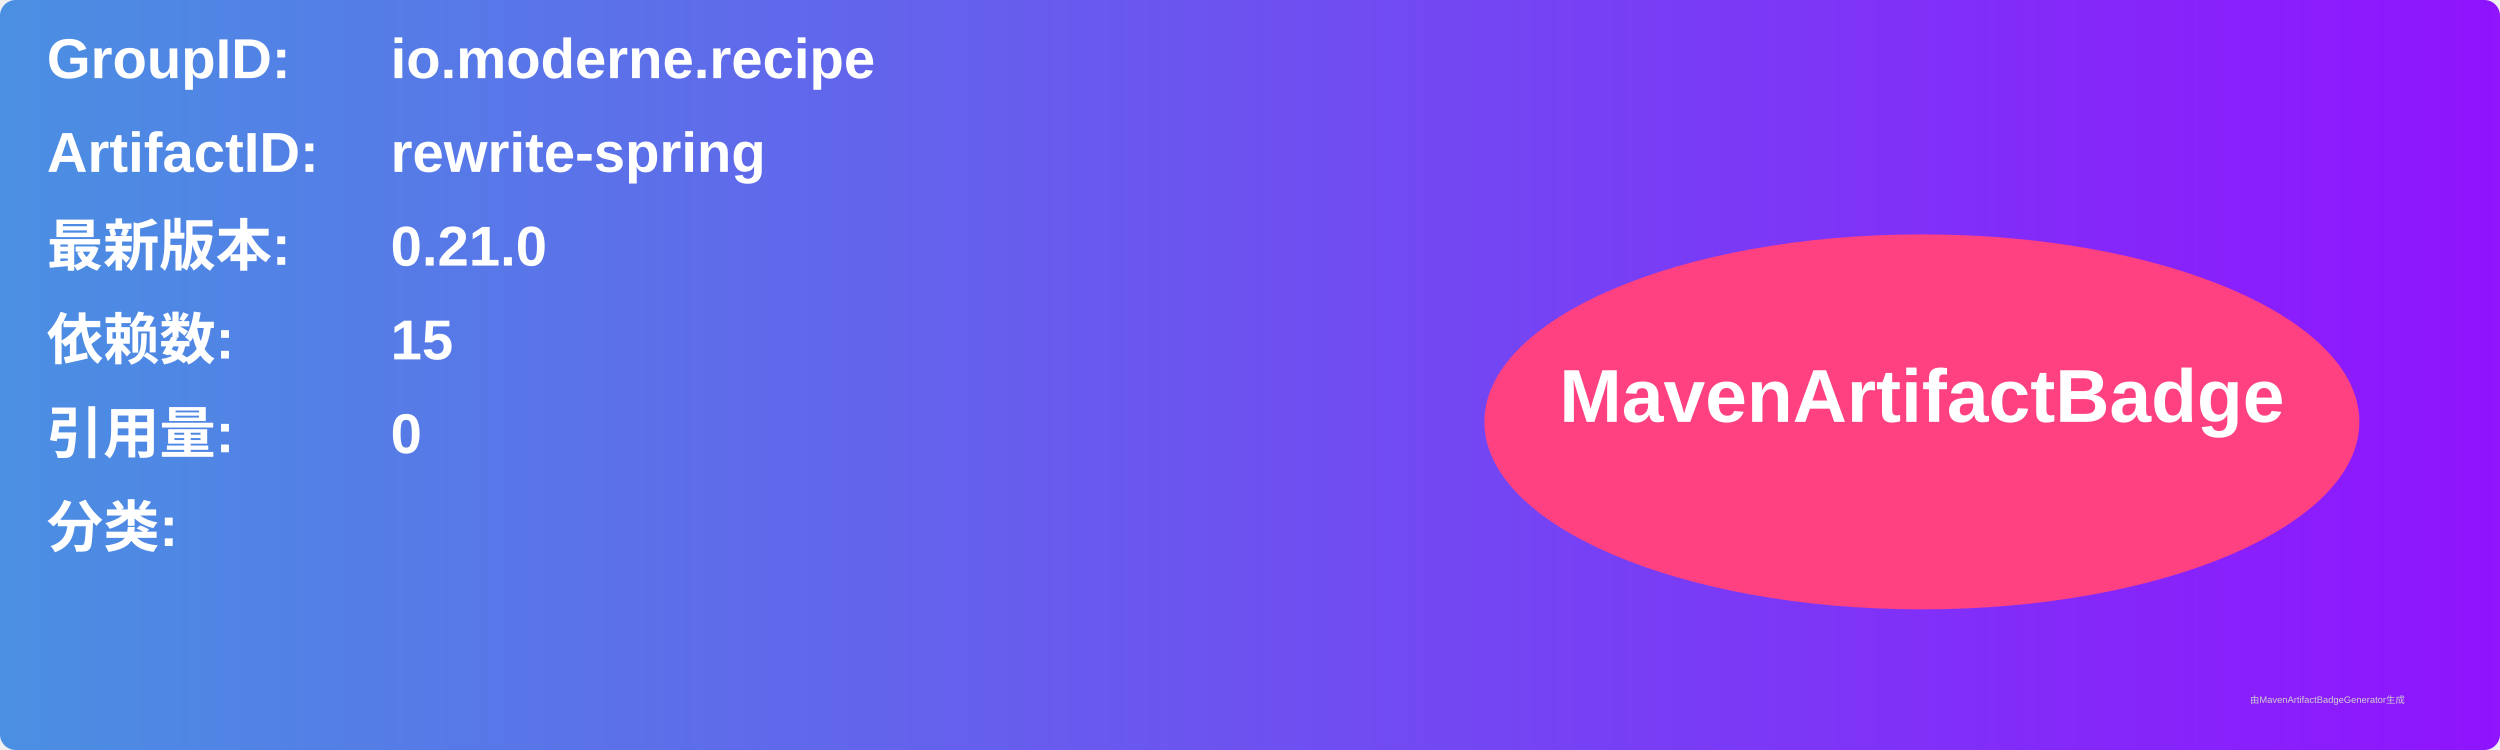
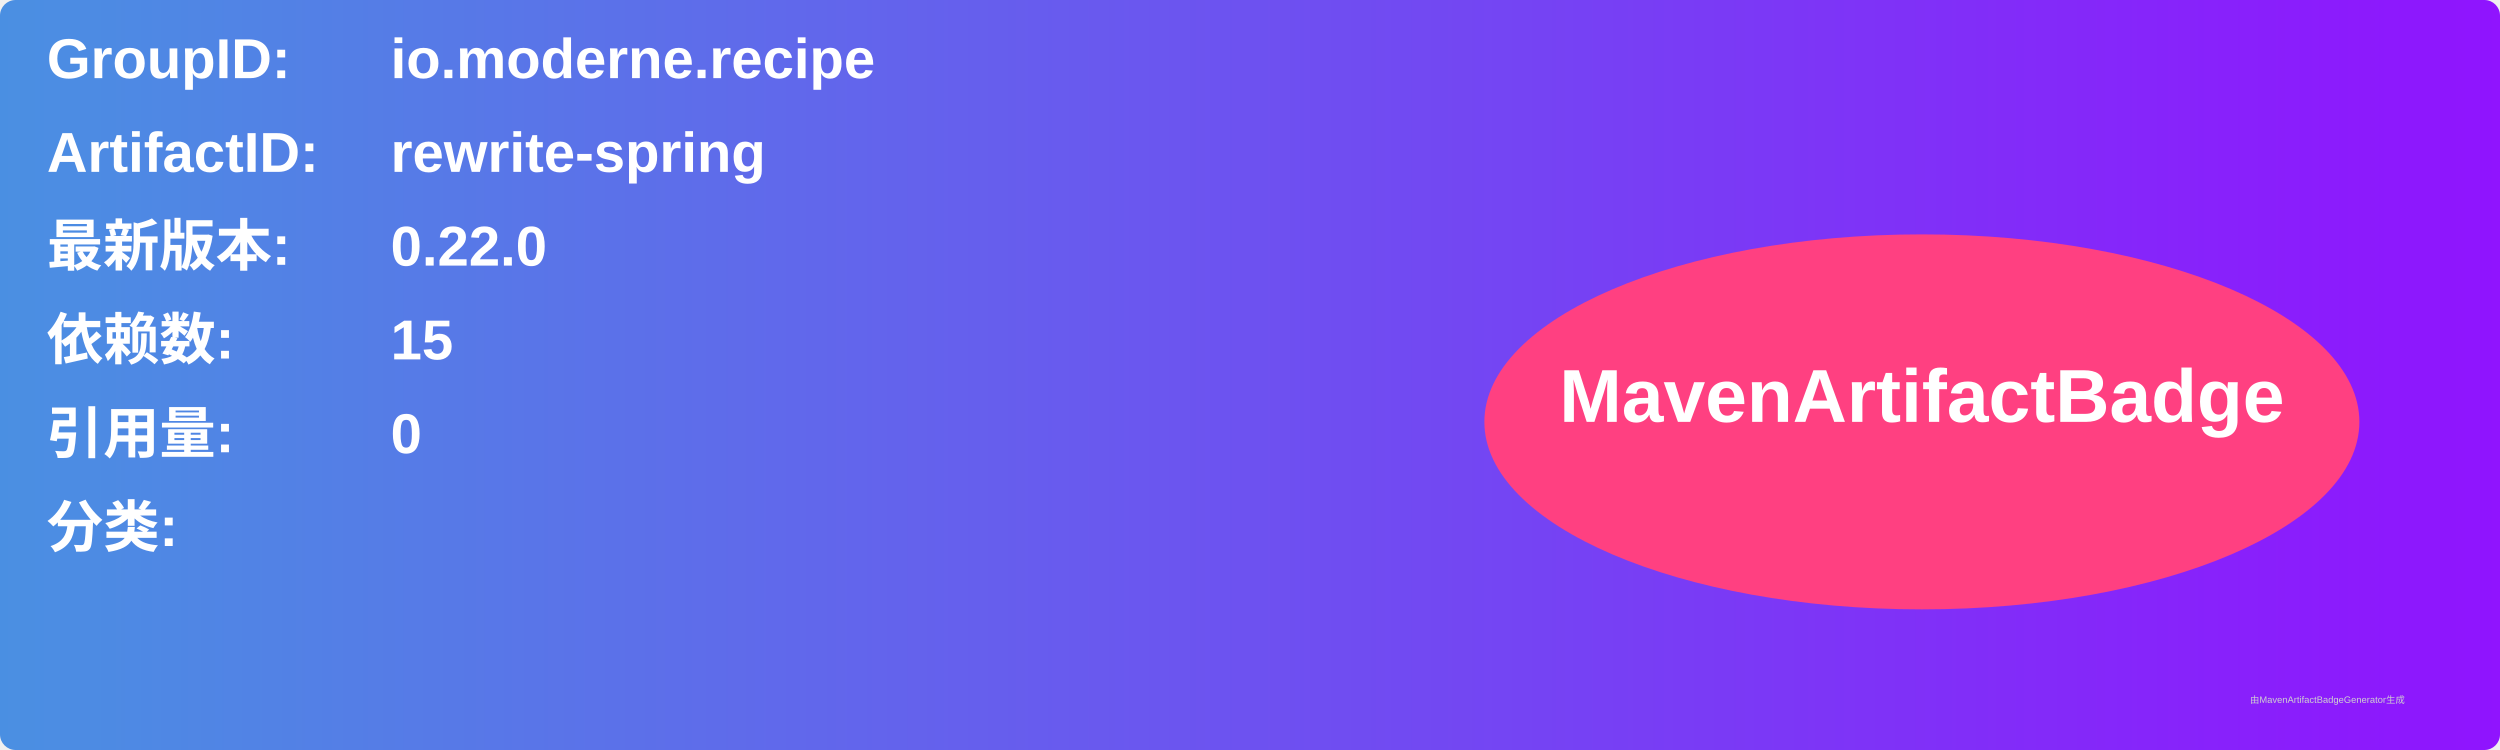
<svg xmlns="http://www.w3.org/2000/svg" width="800" height="240" viewBox="0 0 800 240">
  <linearGradient id="grad" x1="0%" y1="0%" x2="100%" y2="0%">
    <stop offset="0%" stop-color="#4a90e2" />
    <stop offset="100%" stop-color="#9013fe" />
  </linearGradient>
  <rect width="100%" height="100%" rx="5" ry="5" fill="url(#grad)" />
  <g transform="translate(15, 15)">
    <text x="0" y="10" font-family="Arial" font-size="18" fill="white" font-weight="bold" width="260">GroupID:</text>
    <text x="110" y="10" font-family="Arial" font-size="18" fill="white" font-weight="bold" width="460">io.moderne.recipe</text>
    <text x="0" y="40" font-family="Arial" font-size="18" fill="white" font-weight="bold" width="260">ArtifactID:</text>
    <text x="110" y="40" font-family="Arial" font-size="18" fill="white" font-weight="bold" width="460">rewrite-spring</text>
    <text x="0" y="70" font-family="Arial" font-size="18" fill="white" font-weight="bold">最新版本:</text>
    <text x="110" y="70" font-family="Arial" font-size="18" fill="white" font-weight="bold">
-       <tspan font-weight="bold">0.21.0</tspan>
+       <tspan font-weight="bold">0.22.0</tspan>
    </text>
    <text x="0" y="100" font-family="Arial" font-size="18" fill="white" font-weight="bold">依赖数: </text>
    <text x="110" y="100" font-family="Arial" font-size="18" fill="white">
      <tspan font-weight="bold">15</tspan>
    </text>
    <text x="0" y="130" font-family="Arial" font-size="18" fill="white" font-weight="bold">引用量: </text>
    <text x="110" y="130" font-family="Arial" font-size="18" fill="white">
      <tspan font-weight="bold">0</tspan>
    </text>
    <text x="0" y="160" font-family="Arial" font-size="18" fill="white" font-weight="bold">分类:</text>
    <text x="10" y="190" font-family="Arial" font-size="10" fill="white">
      <tspan font-weight="bold" />
    </text>
    <ellipse cx="600" cy="120" rx="140" ry="60" fill="#ff4081" />
    <text x="600" y="120" text-anchor="middle" font-family="Arial" font-size="24" fill="white" font-weight="bold">MavenArtifactBadge</text>
  </g>
  <text x="720" y="225" font-family="Arial" font-size="3" fill="#d0d0d0">由MavenArtifactBadgeGenerator生成</text>
</svg>
